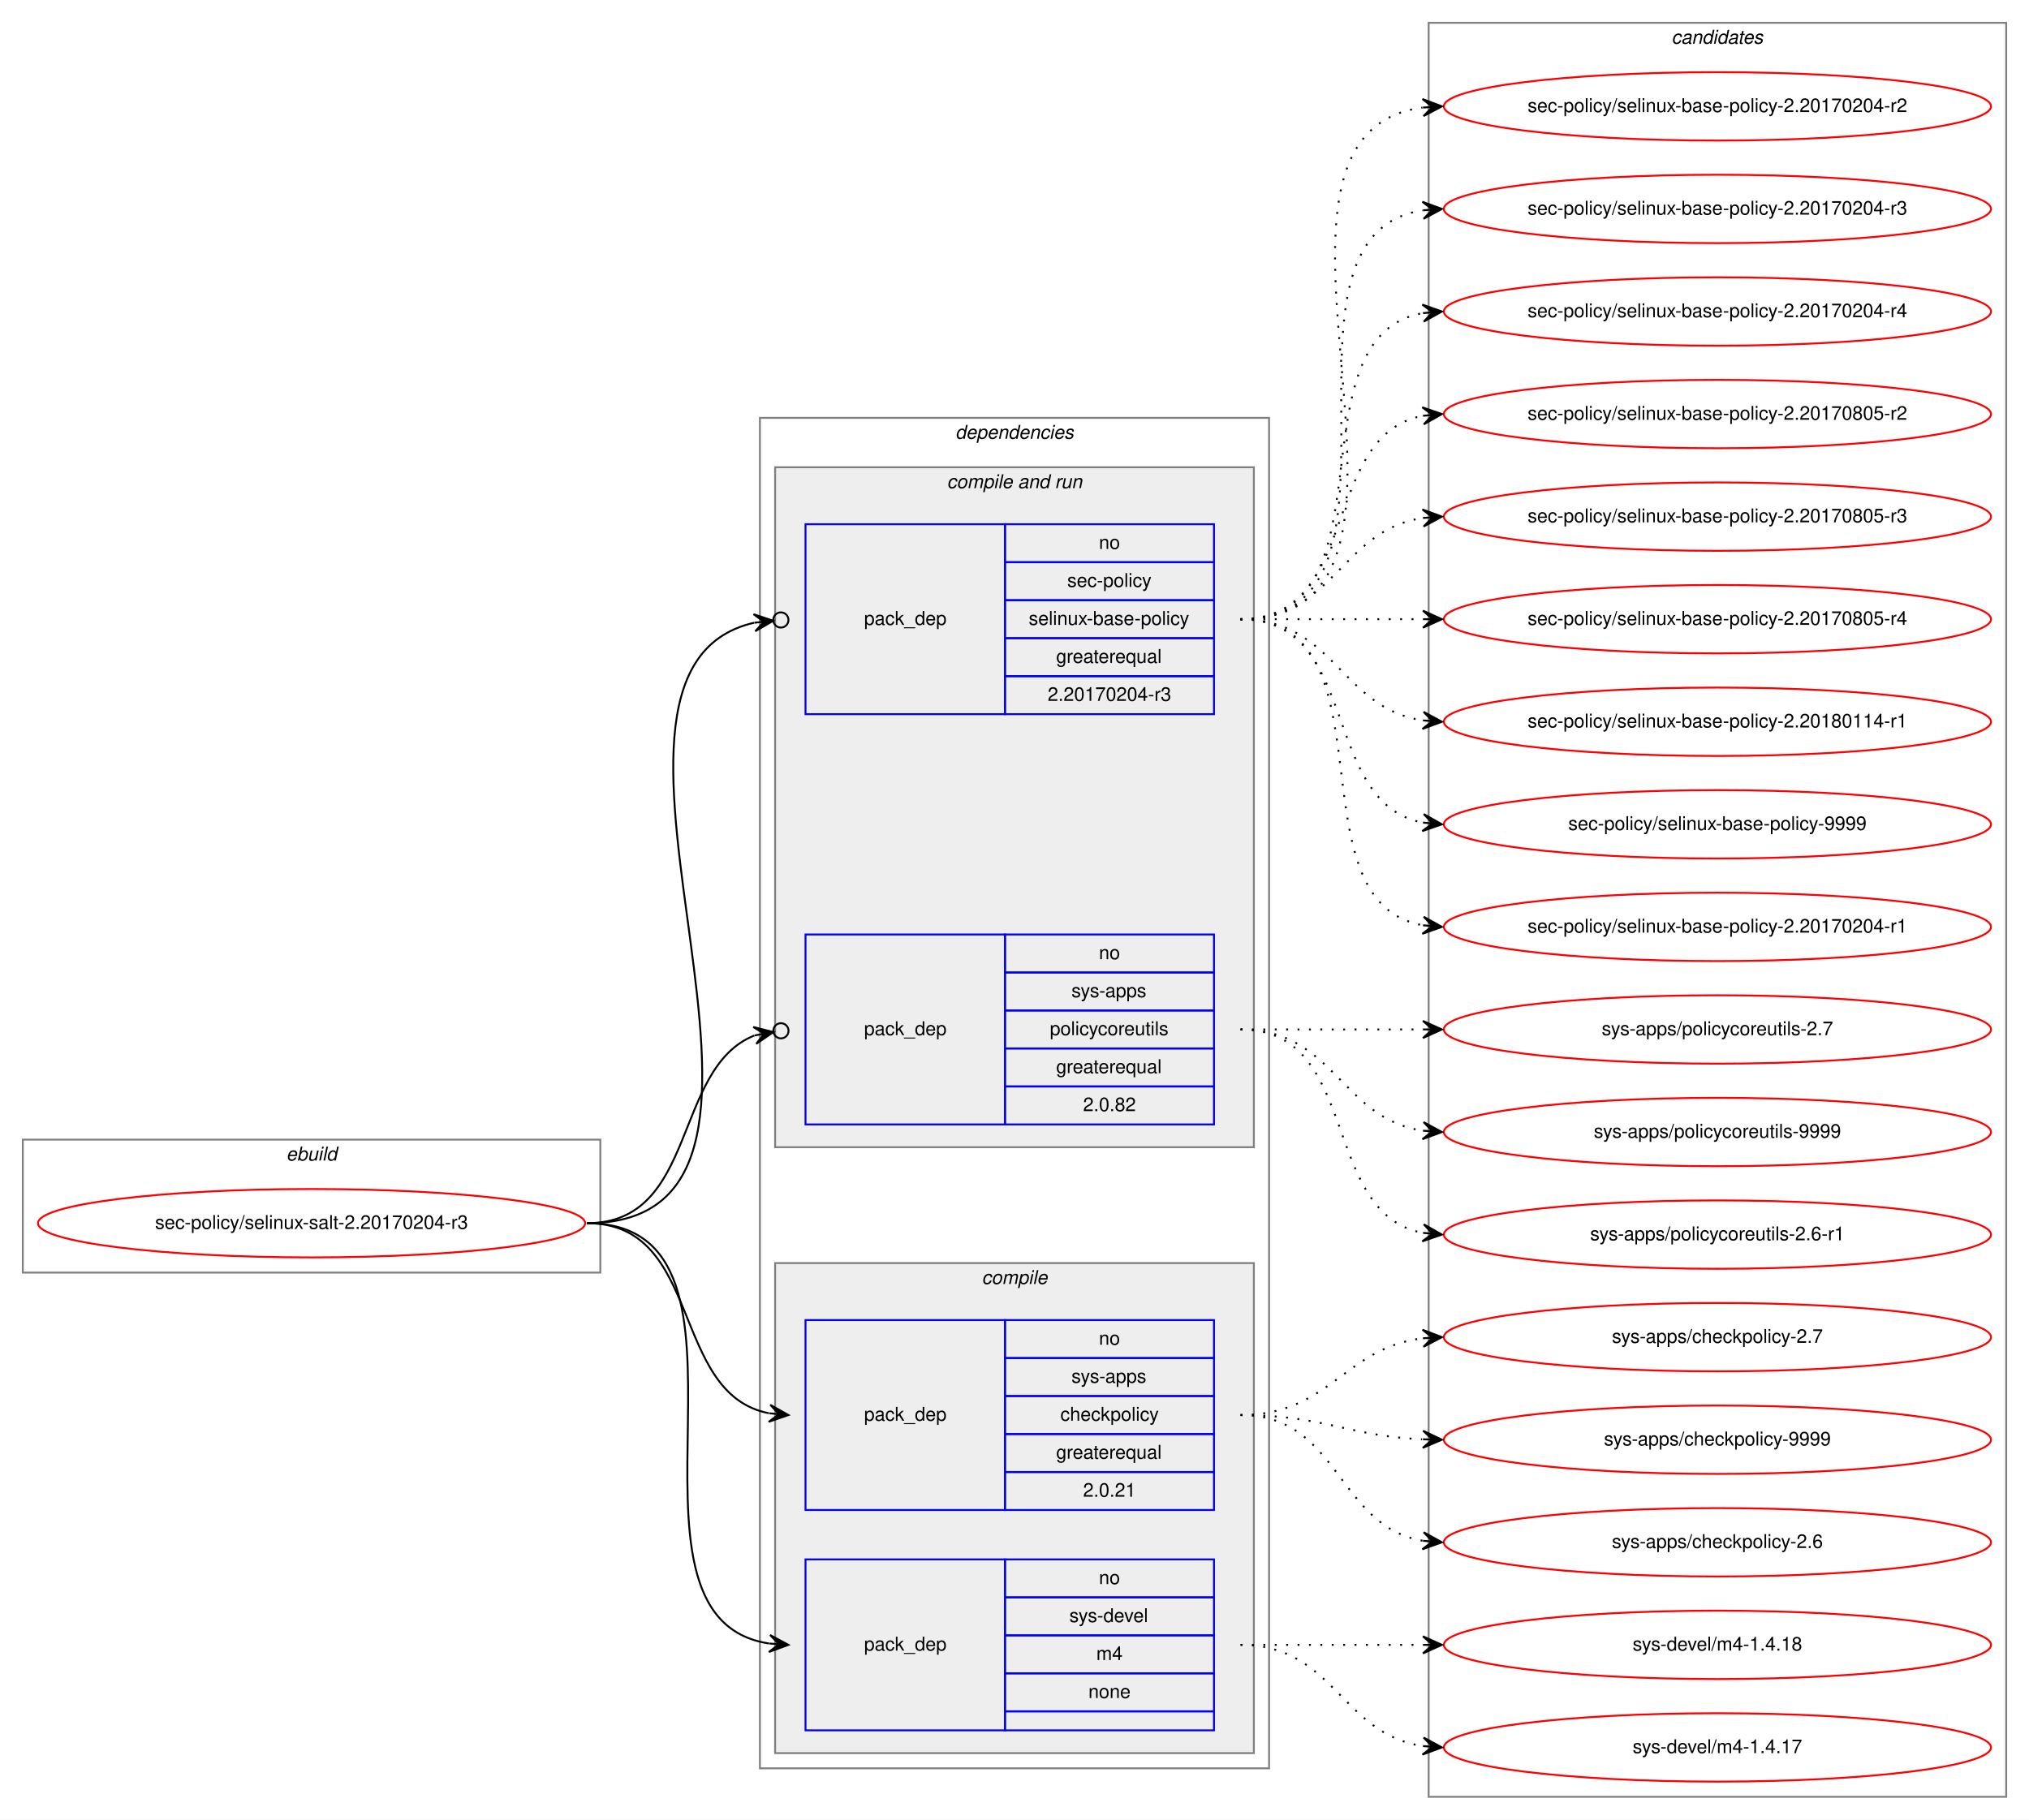
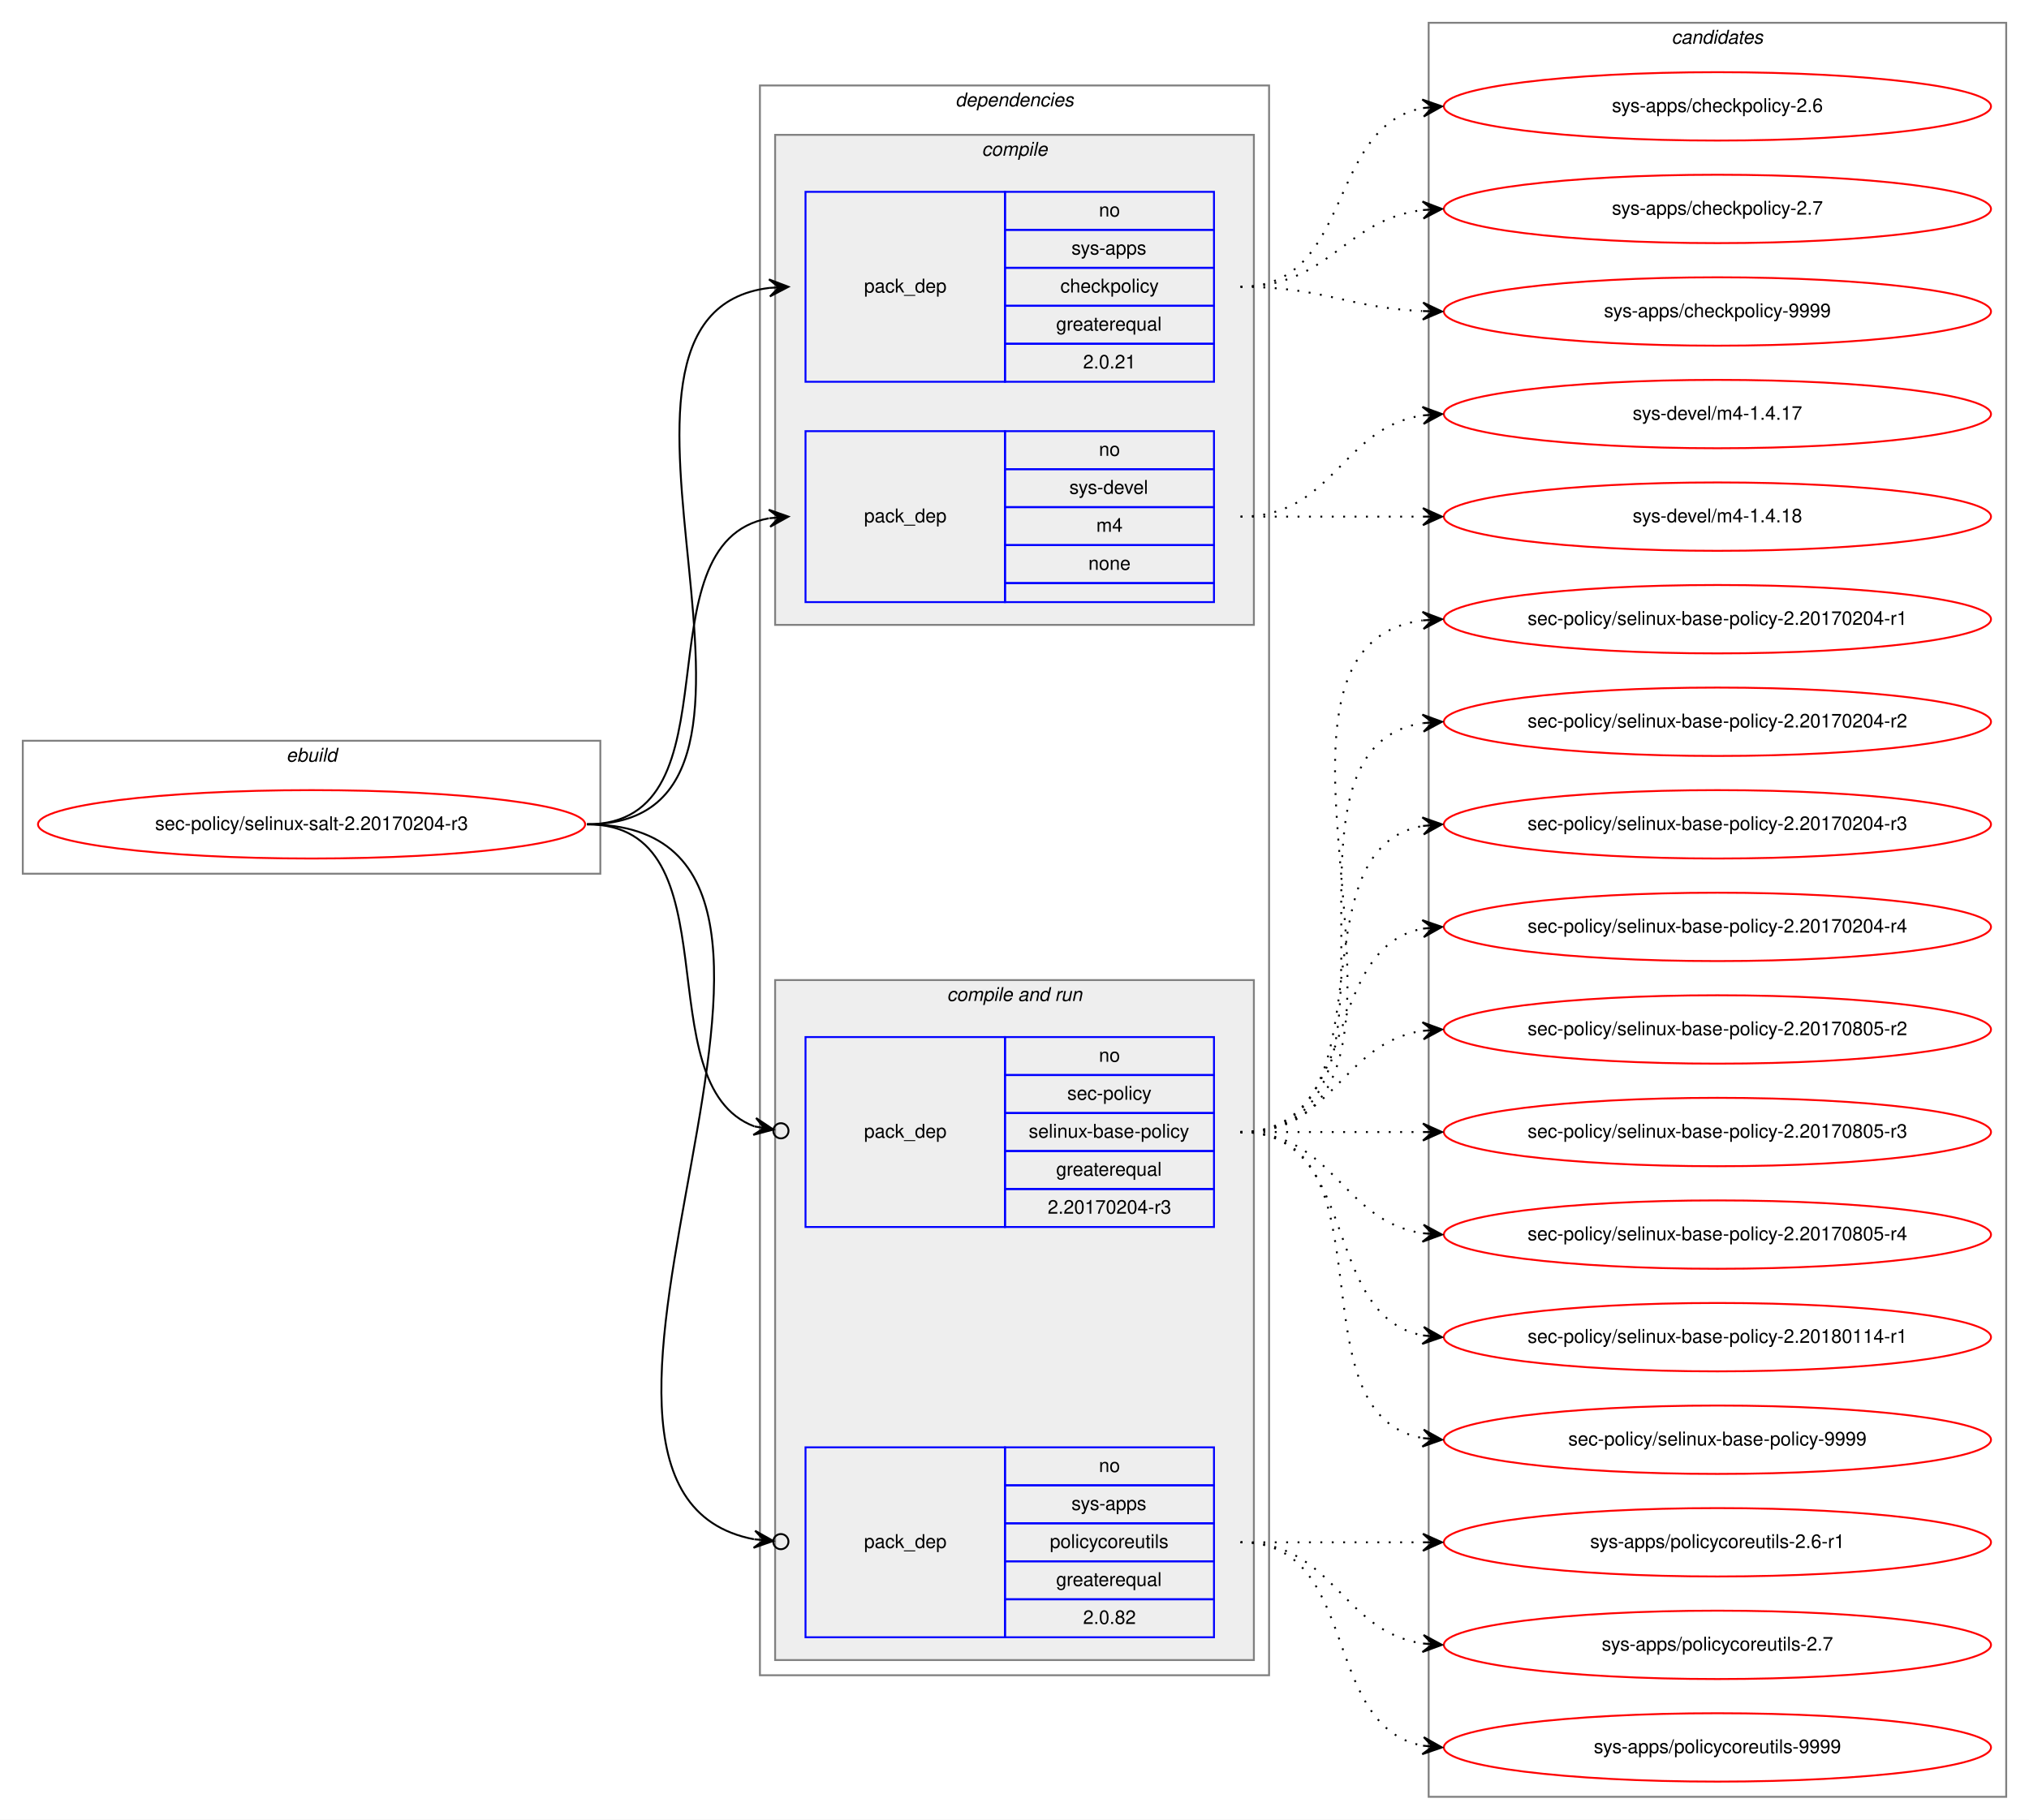
<svg xmlns="http://www.w3.org/2000/svg" xmlns:xlink="http://www.w3.org/1999/xlink" width="1068pt" height="958pt" viewBox="0.00 0.00 1068.00 958.00">
  <g id="graph0" class="graph" transform="scale(1 1) rotate(0) translate(4 954)">
    <polygon fill="white" stroke="transparent" points="-4,4 -4,-954 1064,-954 1064,4 -4,4" />
    <g id="clust1" class="cluster">
-       <polygon fill="none" stroke="gray" points="8,-284 8,-354 312,-354 312,-284 8,-284" />
-       <text text-anchor="start" x="146.66" y="-343" font-family="Helvetica,sans-Serif" font-style="italic" font-size="10.00">ebuild</text>
+       <polygon fill="none" stroke="gray" points="8,-494 8,-564 312,-564 312,-494 8,-494" />
+       <text text-anchor="start" x="146.66" y="-553" font-family="Helvetica,sans-Serif" font-style="italic" font-size="10.00">ebuild</text>
    </g>
    <g id="clust2" class="cluster">
-       <polygon fill="none" stroke="gray" points="396,-23 396,-734 664,-734 664,-23 396,-23" />
-       <text text-anchor="start" x="498.86" y="-723" font-family="Helvetica,sans-Serif" font-style="italic" font-size="10.00">dependencies</text>
+       <polygon fill="none" stroke="gray" points="396,-72 396,-909 664,-909 664,-72 396,-72" />
+       <text text-anchor="start" x="498.86" y="-898" font-family="Helvetica,sans-Serif" font-style="italic" font-size="10.00">dependencies</text>
+     </g>
+     <g id="clust3" class="cluster">
+       <polygon fill="#eeeeee" stroke="gray" points="404,-625 404,-883 656,-883 656,-625 404,-625" />
+       <text text-anchor="start" x="512.77" y="-872" font-family="Helvetica,sans-Serif" font-style="italic" font-size="10.00">compile</text>
    </g>
    <g id="clust6" class="cluster">
-       <polygon fill="#eeeeee" stroke="gray" points="404,-350 404,-708 656,-708 656,-350 404,-350" />
-       <text text-anchor="start" x="494.42" y="-697" font-family="Helvetica,sans-Serif" font-style="italic" font-size="10.00">compile and run</text>
-     </g>
-     <g id="clust3" class="cluster">
-       <polygon fill="#eeeeee" stroke="gray" points="404,-31 404,-289 656,-289 656,-31 404,-31" />
-       <text text-anchor="start" x="512.77" y="-278" font-family="Helvetica,sans-Serif" font-style="italic" font-size="10.00">compile</text>
+       <polygon fill="#eeeeee" stroke="gray" points="404,-80 404,-438 656,-438 656,-80 404,-80" />
+       <text text-anchor="start" x="494.42" y="-427" font-family="Helvetica,sans-Serif" font-style="italic" font-size="10.00">compile and run</text>
    </g>
    <g id="clust10" class="cluster">
      <polygon fill="none" stroke="gray" points="748,-8 748,-942 1052,-942 1052,-8 748,-8" />
      <text text-anchor="start" x="875.82" y="-931" font-family="Helvetica,sans-Serif" font-style="italic" font-size="10.00">candidates</text>
    </g>
    <g id="node1" class="node">
      <g id="a_node1">
        <a xlink:href="../sec-policy/selinux-salt-2.20170204-r3.svg" xlink:title="sec-policy/selinux-salt-2.20170204-r3">
-           <ellipse fill="none" stroke="red" cx="160" cy="-310" rx="144" ry="18" />
-           <text text-anchor="middle" x="160" y="-307" font-family="Helvetica,sans-Serif" font-size="10.00">sec-policy/selinux-salt-2.20170204-r3</text>
+           <ellipse fill="none" stroke="red" cx="160" cy="-520" rx="144" ry="18" />
+           <text text-anchor="middle" x="160" y="-517" font-family="Helvetica,sans-Serif" font-size="10.00">sec-policy/selinux-salt-2.20170204-r3</text>
        </a>
      </g>
    </g>
    <g id="node2" class="node">
-       <polygon fill="none" stroke="blue" points="420,-159 420,-259 525,-259 525,-159 420,-159" />
-       <text text-anchor="start" x="450.82" y="-206" font-family="Helvetica,sans-Serif" font-size="10.00">pack_dep</text>
-       <polygon fill="none" stroke="blue" points="525,-239 525,-259 635,-259 635,-239 525,-239" />
-       <text text-anchor="start" x="574.44" y="-246" font-family="Helvetica,sans-Serif" font-size="10.00">no</text>
-       <polygon fill="none" stroke="blue" points="525,-219 525,-239 635,-239 635,-219 525,-219" />
-       <text text-anchor="start" x="559.99" y="-226" font-family="Helvetica,sans-Serif" font-size="10.00">sys-apps</text>
-       <polygon fill="none" stroke="blue" points="525,-199 525,-219 635,-219 635,-199 525,-199" />
-       <text text-anchor="start" x="554.16" y="-206" font-family="Helvetica,sans-Serif" font-size="10.00">checkpolicy</text>
-       <polygon fill="none" stroke="blue" points="525,-179 525,-199 635,-199 635,-179 525,-179" />
-       <text text-anchor="start" x="551.92" y="-186" font-family="Helvetica,sans-Serif" font-size="10.00">greaterequal</text>
-       <polygon fill="none" stroke="blue" points="525,-159 525,-179 635,-179 635,-159 525,-159" />
-       <text text-anchor="start" x="566.1" y="-166" font-family="Helvetica,sans-Serif" font-size="10.00">2.0.21</text>
+       <polygon fill="none" stroke="blue" points="420,-753 420,-853 525,-853 525,-753 420,-753" />
+       <text text-anchor="start" x="450.82" y="-800" font-family="Helvetica,sans-Serif" font-size="10.00">pack_dep</text>
+       <polygon fill="none" stroke="blue" points="525,-833 525,-853 635,-853 635,-833 525,-833" />
+       <text text-anchor="start" x="574.44" y="-840" font-family="Helvetica,sans-Serif" font-size="10.00">no</text>
+       <polygon fill="none" stroke="blue" points="525,-813 525,-833 635,-833 635,-813 525,-813" />
+       <text text-anchor="start" x="559.99" y="-820" font-family="Helvetica,sans-Serif" font-size="10.00">sys-apps</text>
+       <polygon fill="none" stroke="blue" points="525,-793 525,-813 635,-813 635,-793 525,-793" />
+       <text text-anchor="start" x="554.16" y="-800" font-family="Helvetica,sans-Serif" font-size="10.00">checkpolicy</text>
+       <polygon fill="none" stroke="blue" points="525,-773 525,-793 635,-793 635,-773 525,-773" />
+       <text text-anchor="start" x="551.92" y="-780" font-family="Helvetica,sans-Serif" font-size="10.00">greaterequal</text>
+       <polygon fill="none" stroke="blue" points="525,-753 525,-773 635,-773 635,-753 525,-753" />
+       <text text-anchor="start" x="566.1" y="-760" font-family="Helvetica,sans-Serif" font-size="10.00">2.0.21</text>
    </g>
    <g id="edge1" class="edge">
-       <path fill="none" stroke="black" d="M305,-310C366.39,-310 348.38,-220.12 400.77,-209.94" />
-       <polygon fill="black" stroke="black" points="411,-209 401.45,-214.39 406.02,-209.46 401.04,-209.91 401.04,-209.91 401.04,-209.91 406.02,-209.46 400.63,-205.43 411,-209 411,-209" />
+       <path fill="none" stroke="black" d="M305,-520C435.77,-520 285.06,-788.27 400.98,-802.42" />
+       <polygon fill="black" stroke="black" points="411,-803 400.76,-806.91 406.01,-802.71 401.02,-802.42 401.02,-802.42 401.02,-802.42 406.01,-802.71 401.28,-797.93 411,-803 411,-803" />
    </g>
    <g id="node3" class="node">
-       <polygon fill="none" stroke="blue" points="420,-43 420,-133 525,-133 525,-43 420,-43" />
-       <text text-anchor="start" x="450.82" y="-85" font-family="Helvetica,sans-Serif" font-size="10.00">pack_dep</text>
-       <polygon fill="none" stroke="blue" points="525,-113 525,-133 635,-133 635,-113 525,-113" />
-       <text text-anchor="start" x="574.44" y="-120" font-family="Helvetica,sans-Serif" font-size="10.00">no</text>
-       <polygon fill="none" stroke="blue" points="525,-93 525,-113 635,-113 635,-93 525,-93" />
-       <text text-anchor="start" x="558.88" y="-100" font-family="Helvetica,sans-Serif" font-size="10.00">sys-devel</text>
-       <polygon fill="none" stroke="blue" points="525,-73 525,-93 635,-93 635,-73 525,-73" />
-       <text text-anchor="start" x="573.05" y="-80" font-family="Helvetica,sans-Serif" font-size="10.00">m4</text>
-       <polygon fill="none" stroke="blue" points="525,-53 525,-73 635,-73 635,-53 525,-53" />
-       <text text-anchor="start" x="568.88" y="-60" font-family="Helvetica,sans-Serif" font-size="10.00">none</text>
-       <polygon fill="none" stroke="blue" points="525,-43 525,-53 635,-53 635,-43 525,-43" />
+       <polygon fill="none" stroke="blue" points="420,-637 420,-727 525,-727 525,-637 420,-637" />
+       <text text-anchor="start" x="450.82" y="-679" font-family="Helvetica,sans-Serif" font-size="10.00">pack_dep</text>
+       <polygon fill="none" stroke="blue" points="525,-707 525,-727 635,-727 635,-707 525,-707" />
+       <text text-anchor="start" x="574.44" y="-714" font-family="Helvetica,sans-Serif" font-size="10.00">no</text>
+       <polygon fill="none" stroke="blue" points="525,-687 525,-707 635,-707 635,-687 525,-687" />
+       <text text-anchor="start" x="558.88" y="-694" font-family="Helvetica,sans-Serif" font-size="10.00">sys-devel</text>
+       <polygon fill="none" stroke="blue" points="525,-667 525,-687 635,-687 635,-667 525,-667" />
+       <text text-anchor="start" x="573.05" y="-674" font-family="Helvetica,sans-Serif" font-size="10.00">m4</text>
+       <polygon fill="none" stroke="blue" points="525,-647 525,-667 635,-667 635,-647 525,-647" />
+       <text text-anchor="start" x="568.88" y="-654" font-family="Helvetica,sans-Serif" font-size="10.00">none</text>
+       <polygon fill="none" stroke="blue" points="525,-637 525,-647 635,-647 635,-637 525,-637" />
    </g>
    <g id="edge2" class="edge">
-       <path fill="none" stroke="black" d="M305,-310C410.71,-310 308.9,-102.5 400.83,-88.72" />
-       <polygon fill="black" stroke="black" points="411,-88 401.34,-93.19 406.01,-88.35 401.02,-88.7 401.02,-88.7 401.02,-88.7 406.01,-88.35 400.71,-84.22 411,-88 411,-88" />
+       <path fill="none" stroke="black" d="M305,-520C387.35,-520 330.36,-668.38 400.73,-681.13" />
+       <polygon fill="black" stroke="black" points="411,-682 400.66,-685.64 406.02,-681.58 401.04,-681.15 401.04,-681.15 401.04,-681.15 406.02,-681.58 401.42,-676.67 411,-682 411,-682" />
    </g>
    <g id="node4" class="node">
-       <polygon fill="none" stroke="blue" points="420,-578 420,-678 525,-678 525,-578 420,-578" />
-       <text text-anchor="start" x="450.82" y="-625" font-family="Helvetica,sans-Serif" font-size="10.00">pack_dep</text>
-       <polygon fill="none" stroke="blue" points="525,-658 525,-678 635,-678 635,-658 525,-658" />
-       <text text-anchor="start" x="574.44" y="-665" font-family="Helvetica,sans-Serif" font-size="10.00">no</text>
-       <polygon fill="none" stroke="blue" points="525,-638 525,-658 635,-658 635,-638 525,-638" />
-       <text text-anchor="start" x="557.77" y="-645" font-family="Helvetica,sans-Serif" font-size="10.00">sec-policy</text>
-       <polygon fill="none" stroke="blue" points="525,-618 525,-638 635,-638 635,-618 525,-618" />
-       <text text-anchor="start" x="537.48" y="-625" font-family="Helvetica,sans-Serif" font-size="10.00">selinux-base-policy</text>
-       <polygon fill="none" stroke="blue" points="525,-598 525,-618 635,-618 635,-598 525,-598" />
-       <text text-anchor="start" x="551.92" y="-605" font-family="Helvetica,sans-Serif" font-size="10.00">greaterequal</text>
-       <polygon fill="none" stroke="blue" points="525,-578 525,-598 635,-598 635,-578 525,-578" />
-       <text text-anchor="start" x="547.47" y="-585" font-family="Helvetica,sans-Serif" font-size="10.00">2.20170204-r3</text>
+       <polygon fill="none" stroke="blue" points="420,-308 420,-408 525,-408 525,-308 420,-308" />
+       <text text-anchor="start" x="450.82" y="-355" font-family="Helvetica,sans-Serif" font-size="10.00">pack_dep</text>
+       <polygon fill="none" stroke="blue" points="525,-388 525,-408 635,-408 635,-388 525,-388" />
+       <text text-anchor="start" x="574.44" y="-395" font-family="Helvetica,sans-Serif" font-size="10.00">no</text>
+       <polygon fill="none" stroke="blue" points="525,-368 525,-388 635,-388 635,-368 525,-368" />
+       <text text-anchor="start" x="557.77" y="-375" font-family="Helvetica,sans-Serif" font-size="10.00">sec-policy</text>
+       <polygon fill="none" stroke="blue" points="525,-348 525,-368 635,-368 635,-348 525,-348" />
+       <text text-anchor="start" x="537.48" y="-355" font-family="Helvetica,sans-Serif" font-size="10.00">selinux-base-policy</text>
+       <polygon fill="none" stroke="blue" points="525,-328 525,-348 635,-348 635,-328 525,-328" />
+       <text text-anchor="start" x="551.92" y="-335" font-family="Helvetica,sans-Serif" font-size="10.00">greaterequal</text>
+       <polygon fill="none" stroke="blue" points="525,-308 525,-328 635,-328 635,-308 525,-308" />
+       <text text-anchor="start" x="547.47" y="-315" font-family="Helvetica,sans-Serif" font-size="10.00">2.20170204-r3</text>
    </g>
    <g id="edge3" class="edge">
-       <path fill="none" stroke="black" d="M305,-310C447.29,-310 278.58,-600.07 392.93,-626.13" />
-       <ellipse fill="none" stroke="black" cx="407.02" cy="-627.59" rx="4" ry="4" />
-       <polygon fill="black" stroke="black" points="403.04,-627.18 392.63,-630.63 398.07,-626.66 393.1,-626.15 393.1,-626.15 393.1,-626.15 398.07,-626.66 393.56,-621.67 403.04,-627.18 403.04,-627.18" />
+       <path fill="none" stroke="black" d="M305,-520C384.15,-520 334.57,-382.91 393.1,-360.95" />
+       <ellipse fill="none" stroke="black" cx="407.05" cy="-358.65" rx="4" ry="4" />
+       <polygon fill="black" stroke="black" points="403.11,-359.3 393.97,-365.37 398.17,-360.11 393.24,-360.93 393.24,-360.93 393.24,-360.93 398.17,-360.11 392.51,-356.49 403.11,-359.3 403.11,-359.3" />
    </g>
    <g id="node5" class="node">
-       <polygon fill="none" stroke="blue" points="420,-362 420,-462 525,-462 525,-362 420,-362" />
-       <text text-anchor="start" x="450.82" y="-409" font-family="Helvetica,sans-Serif" font-size="10.00">pack_dep</text>
-       <polygon fill="none" stroke="blue" points="525,-442 525,-462 635,-462 635,-442 525,-442" />
-       <text text-anchor="start" x="574.44" y="-449" font-family="Helvetica,sans-Serif" font-size="10.00">no</text>
-       <polygon fill="none" stroke="blue" points="525,-422 525,-442 635,-442 635,-422 525,-422" />
-       <text text-anchor="start" x="559.99" y="-429" font-family="Helvetica,sans-Serif" font-size="10.00">sys-apps</text>
-       <polygon fill="none" stroke="blue" points="525,-402 525,-422 635,-422 635,-402 525,-402" />
-       <text text-anchor="start" x="548.6" y="-409" font-family="Helvetica,sans-Serif" font-size="10.00">policycoreutils</text>
-       <polygon fill="none" stroke="blue" points="525,-382 525,-402 635,-402 635,-382 525,-382" />
-       <text text-anchor="start" x="551.92" y="-389" font-family="Helvetica,sans-Serif" font-size="10.00">greaterequal</text>
-       <polygon fill="none" stroke="blue" points="525,-362 525,-382 635,-382 635,-362 525,-362" />
-       <text text-anchor="start" x="566.1" y="-369" font-family="Helvetica,sans-Serif" font-size="10.00">2.0.82</text>
+       <polygon fill="none" stroke="blue" points="420,-92 420,-192 525,-192 525,-92 420,-92" />
+       <text text-anchor="start" x="450.82" y="-139" font-family="Helvetica,sans-Serif" font-size="10.00">pack_dep</text>
+       <polygon fill="none" stroke="blue" points="525,-172 525,-192 635,-192 635,-172 525,-172" />
+       <text text-anchor="start" x="574.44" y="-179" font-family="Helvetica,sans-Serif" font-size="10.00">no</text>
+       <polygon fill="none" stroke="blue" points="525,-152 525,-172 635,-172 635,-152 525,-152" />
+       <text text-anchor="start" x="559.99" y="-159" font-family="Helvetica,sans-Serif" font-size="10.00">sys-apps</text>
+       <polygon fill="none" stroke="blue" points="525,-132 525,-152 635,-152 635,-132 525,-132" />
+       <text text-anchor="start" x="548.6" y="-139" font-family="Helvetica,sans-Serif" font-size="10.00">policycoreutils</text>
+       <polygon fill="none" stroke="blue" points="525,-112 525,-132 635,-132 635,-112 525,-112" />
+       <text text-anchor="start" x="551.92" y="-119" font-family="Helvetica,sans-Serif" font-size="10.00">greaterequal</text>
+       <polygon fill="none" stroke="blue" points="525,-92 525,-112 635,-112 635,-92 525,-92" />
+       <text text-anchor="start" x="566.1" y="-99" font-family="Helvetica,sans-Serif" font-size="10.00">2.0.82</text>
    </g>
    <g id="edge4" class="edge">
-       <path fill="none" stroke="black" d="M305,-310C363.48,-310 349.84,-391.62 393.11,-408.84" />
-       <ellipse fill="none" stroke="black" cx="407.06" cy="-411.3" rx="4" ry="4" />
-       <polygon fill="black" stroke="black" points="403.12,-410.61 392.49,-413.3 398.2,-409.74 393.28,-408.86 393.28,-408.86 393.28,-408.86 398.2,-409.74 394.06,-404.43 403.12,-410.61 403.12,-410.61" />
+       <path fill="none" stroke="black" d="M305,-520C472.84,-520 254.42,-170.24 392.83,-143.6" />
+       <ellipse fill="none" stroke="black" cx="407.02" cy="-142.35" rx="4" ry="4" />
+       <polygon fill="black" stroke="black" points="403.03,-142.7 393.47,-148.07 398.05,-143.14 393.07,-143.58 393.07,-143.58 393.07,-143.58 398.05,-143.14 392.67,-139.1 403.03,-142.7 403.03,-142.7" />
    </g>
    <g id="node6" class="node">
      <g id="a_node6">
        <a xlink:href="../sys-apps/checkpolicy-2.6.svg" xlink:title="sys-apps/checkpolicy-2.6">
-           <ellipse fill="none" stroke="red" cx="900" cy="-142" rx="144" ry="18" />
-           <text text-anchor="middle" x="900" y="-139" font-family="Helvetica,sans-Serif" font-size="10.00">sys-apps/checkpolicy-2.6</text>
+           <ellipse fill="none" stroke="red" cx="900" cy="-898" rx="144" ry="18" />
+           <text text-anchor="middle" x="900" y="-895" font-family="Helvetica,sans-Serif" font-size="10.00">sys-apps/checkpolicy-2.6</text>
        </a>
      </g>
    </g>
    <g id="edge5" class="edge">
-       <path fill="none" stroke="black" stroke-dasharray="1,5" d="M649,-209C701.14,-209 699.72,-150.36 744.95,-142.8" />
-       <polygon fill="black" stroke="black" points="755,-142 745.39,-147.28 750.02,-142.4 745.03,-142.79 745.03,-142.79 745.03,-142.79 750.02,-142.4 744.67,-138.31 755,-142 755,-142" />
+       <path fill="none" stroke="black" stroke-dasharray="1,5" d="M649,-803C708.68,-803 693.79,-887.54 745.03,-897.12" />
+       <polygon fill="black" stroke="black" points="755,-898 744.64,-901.6 750.02,-897.56 745.04,-897.12 745.04,-897.12 745.04,-897.12 750.02,-897.56 745.43,-892.64 755,-898 755,-898" />
    </g>
    <g id="node7" class="node">
      <g id="a_node7">
        <a xlink:href="../sys-apps/checkpolicy-2.7.svg" xlink:title="sys-apps/checkpolicy-2.7">
-           <ellipse fill="none" stroke="red" cx="900" cy="-250" rx="144" ry="18" />
-           <text text-anchor="middle" x="900" y="-247" font-family="Helvetica,sans-Serif" font-size="10.00">sys-apps/checkpolicy-2.7</text>
+           <ellipse fill="none" stroke="red" cx="900" cy="-844" rx="144" ry="18" />
+           <text text-anchor="middle" x="900" y="-841" font-family="Helvetica,sans-Serif" font-size="10.00">sys-apps/checkpolicy-2.7</text>
        </a>
      </g>
    </g>
    <g id="edge6" class="edge">
-       <path fill="none" stroke="black" stroke-dasharray="1,5" d="M649,-209C695.96,-209 703.56,-244.44 744.99,-249.42" />
-       <polygon fill="black" stroke="black" points="755,-250 744.76,-253.91 750.01,-249.71 745.02,-249.42 745.02,-249.42 745.02,-249.42 750.01,-249.71 745.28,-244.93 755,-250 755,-250" />
+       <path fill="none" stroke="black" stroke-dasharray="1,5" d="M649,-803C695.96,-803 703.56,-838.44 744.99,-843.42" />
+       <polygon fill="black" stroke="black" points="755,-844 744.76,-847.91 750.01,-843.71 745.02,-843.42 745.02,-843.42 745.02,-843.42 750.01,-843.71 745.28,-838.93 755,-844 755,-844" />
    </g>
    <g id="node8" class="node">
      <g id="a_node8">
        <a xlink:href="../sys-apps/checkpolicy-9999.svg" xlink:title="sys-apps/checkpolicy-9999">
-           <ellipse fill="none" stroke="red" cx="900" cy="-196" rx="144" ry="18" />
-           <text text-anchor="middle" x="900" y="-193" font-family="Helvetica,sans-Serif" font-size="10.00">sys-apps/checkpolicy-9999</text>
+           <ellipse fill="none" stroke="red" cx="900" cy="-790" rx="144" ry="18" />
+           <text text-anchor="middle" x="900" y="-787" font-family="Helvetica,sans-Serif" font-size="10.00">sys-apps/checkpolicy-9999</text>
        </a>
      </g>
    </g>
    <g id="edge7" class="edge">
-       <path fill="none" stroke="black" stroke-dasharray="1,5" d="M649,-209C692.76,-209 705.58,-197.95 744.51,-196.23" />
-       <polygon fill="black" stroke="black" points="755,-196 745.1,-200.71 750,-196.11 745,-196.22 745,-196.22 745,-196.22 750,-196.11 744.91,-191.72 755,-196 755,-196" />
+       <path fill="none" stroke="black" stroke-dasharray="1,5" d="M649,-803C692.76,-803 705.58,-791.95 744.51,-790.23" />
+       <polygon fill="black" stroke="black" points="755,-790 745.1,-794.71 750,-790.11 745,-790.22 745,-790.22 745,-790.22 750,-790.11 744.91,-785.72 755,-790 755,-790" />
    </g>
    <g id="node9" class="node">
      <g id="a_node9">
        <a xlink:href="../sys-devel/m4-1.4.17.svg" xlink:title="sys-devel/m4-1.4.17">
-           <ellipse fill="none" stroke="red" cx="900" cy="-34" rx="144" ry="18" />
-           <text text-anchor="middle" x="900" y="-31" font-family="Helvetica,sans-Serif" font-size="10.00">sys-devel/m4-1.4.17</text>
+           <ellipse fill="none" stroke="red" cx="900" cy="-736" rx="144" ry="18" />
+           <text text-anchor="middle" x="900" y="-733" font-family="Helvetica,sans-Serif" font-size="10.00">sys-devel/m4-1.4.17</text>
        </a>
      </g>
    </g>
    <g id="edge8" class="edge">
-       <path fill="none" stroke="black" stroke-dasharray="1,5" d="M649,-88C698.26,-88 701.85,-41.13 744.86,-34.72" />
-       <polygon fill="black" stroke="black" points="755,-34 745.35,-39.2 750.01,-34.36 745.03,-34.71 745.03,-34.71 745.03,-34.71 750.01,-34.36 744.71,-30.22 755,-34 755,-34" />
+       <path fill="none" stroke="black" stroke-dasharray="1,5" d="M649,-682C698.26,-682 701.85,-728.87 744.86,-735.28" />
+       <polygon fill="black" stroke="black" points="755,-736 744.71,-739.78 750.01,-735.64 745.03,-735.29 745.03,-735.29 745.03,-735.29 750.01,-735.64 745.35,-730.8 755,-736 755,-736" />
    </g>
    <g id="node10" class="node">
      <g id="a_node10">
        <a xlink:href="../sys-devel/m4-1.4.18.svg" xlink:title="sys-devel/m4-1.4.18">
-           <ellipse fill="none" stroke="red" cx="900" cy="-88" rx="144" ry="18" />
-           <text text-anchor="middle" x="900" y="-85" font-family="Helvetica,sans-Serif" font-size="10.00">sys-devel/m4-1.4.18</text>
+           <ellipse fill="none" stroke="red" cx="900" cy="-682" rx="144" ry="18" />
+           <text text-anchor="middle" x="900" y="-679" font-family="Helvetica,sans-Serif" font-size="10.00">sys-devel/m4-1.4.18</text>
        </a>
      </g>
    </g>
    <g id="edge9" class="edge">
-       <path fill="none" stroke="black" stroke-dasharray="1,5" d="M649,-88C692.43,-88 705.83,-88 744.57,-88" />
-       <polygon fill="black" stroke="black" points="755,-88 745,-92.5 750,-88 745,-88 745,-88 745,-88 750,-88 745,-83.5 755,-88 755,-88" />
+       <path fill="none" stroke="black" stroke-dasharray="1,5" d="M649,-682C692.43,-682 705.83,-682 744.57,-682" />
+       <polygon fill="black" stroke="black" points="755,-682 745,-686.5 750,-682 745,-682 745,-682 745,-682 750,-682 745,-677.5 755,-682 755,-682" />
    </g>
    <g id="node11" class="node">
      <g id="a_node11">
        <a xlink:href="../sec-policy/selinux-base-policy-2.20170204-r1.svg" xlink:title="sec-policy/selinux-base-policy-2.20170204-r1">
-           <ellipse fill="none" stroke="red" cx="900" cy="-466" rx="144" ry="18" />
-           <text text-anchor="middle" x="900" y="-463" font-family="Helvetica,sans-Serif" font-size="10.00">sec-policy/selinux-base-policy-2.20170204-r1</text>
+           <ellipse fill="none" stroke="red" cx="900" cy="-628" rx="144" ry="18" />
+           <text text-anchor="middle" x="900" y="-625" font-family="Helvetica,sans-Serif" font-size="10.00">sec-policy/selinux-base-policy-2.20170204-r1</text>
        </a>
      </g>
    </g>
    <g id="edge10" class="edge">
-       <path fill="none" stroke="black" stroke-dasharray="1,5" d="M649,-628C731.35,-628 674.36,-479.62 744.73,-466.87" />
-       <polygon fill="black" stroke="black" points="755,-466 745.42,-471.33 750.02,-466.42 745.04,-466.85 745.04,-466.85 745.04,-466.85 750.02,-466.42 744.66,-462.36 755,-466 755,-466" />
+       <path fill="none" stroke="black" stroke-dasharray="1,5" d="M649,-358C774.27,-358 634.46,-612.92 744.71,-627.36" />
+       <polygon fill="black" stroke="black" points="755,-628 744.74,-631.87 750.01,-627.69 745.02,-627.38 745.02,-627.38 745.02,-627.38 750.01,-627.69 745.3,-622.89 755,-628 755,-628" />
    </g>
    <g id="node12" class="node">
      <g id="a_node12">
        <a xlink:href="../sec-policy/selinux-base-policy-2.20170204-r2.svg" xlink:title="sec-policy/selinux-base-policy-2.20170204-r2">
-           <ellipse fill="none" stroke="red" cx="900" cy="-898" rx="144" ry="18" />
-           <text text-anchor="middle" x="900" y="-895" font-family="Helvetica,sans-Serif" font-size="10.00">sec-policy/selinux-base-policy-2.20170204-r2</text>
+           <ellipse fill="none" stroke="red" cx="900" cy="-574" rx="144" ry="18" />
+           <text text-anchor="middle" x="900" y="-571" font-family="Helvetica,sans-Serif" font-size="10.00">sec-policy/selinux-base-policy-2.20170204-r2</text>
        </a>
      </g>
    </g>
    <g id="edge11" class="edge">
-       <path fill="none" stroke="black" stroke-dasharray="1,5" d="M649,-628C774.27,-628 634.46,-882.92 744.71,-897.36" />
-       <polygon fill="black" stroke="black" points="755,-898 744.74,-901.87 750.01,-897.69 745.02,-897.38 745.02,-897.38 745.02,-897.38 750.01,-897.69 745.3,-892.89 755,-898 755,-898" />
+       <path fill="none" stroke="black" stroke-dasharray="1,5" d="M649,-358C752.28,-358 655.19,-559.49 744.77,-573.26" />
+       <polygon fill="black" stroke="black" points="755,-574 744.7,-577.77 750.01,-573.64 745.03,-573.28 745.03,-573.28 745.03,-573.28 750.01,-573.64 745.35,-568.79 755,-574 755,-574" />
    </g>
    <g id="node13" class="node">
      <g id="a_node13">
        <a xlink:href="../sec-policy/selinux-base-policy-2.20170204-r3.svg" xlink:title="sec-policy/selinux-base-policy-2.20170204-r3">
-           <ellipse fill="none" stroke="red" cx="900" cy="-844" rx="144" ry="18" />
-           <text text-anchor="middle" x="900" y="-841" font-family="Helvetica,sans-Serif" font-size="10.00">sec-policy/selinux-base-policy-2.20170204-r3</text>
+           <ellipse fill="none" stroke="red" cx="900" cy="-520" rx="144" ry="18" />
+           <text text-anchor="middle" x="900" y="-517" font-family="Helvetica,sans-Serif" font-size="10.00">sec-policy/selinux-base-policy-2.20170204-r3</text>
        </a>
      </g>
    </g>
    <g id="edge12" class="edge">
-       <path fill="none" stroke="black" stroke-dasharray="1,5" d="M649,-628C752.28,-628 655.19,-829.49 744.77,-843.26" />
-       <polygon fill="black" stroke="black" points="755,-844 744.7,-847.77 750.01,-843.64 745.03,-843.28 745.03,-843.28 745.03,-843.28 750.01,-843.64 745.35,-838.79 755,-844 755,-844" />
+       <path fill="none" stroke="black" stroke-dasharray="1,5" d="M649,-358C731.35,-358 674.36,-506.38 744.73,-519.13" />
+       <polygon fill="black" stroke="black" points="755,-520 744.66,-523.64 750.02,-519.58 745.04,-519.15 745.04,-519.15 745.04,-519.15 750.02,-519.58 745.42,-514.67 755,-520 755,-520" />
    </g>
    <g id="node14" class="node">
      <g id="a_node14">
        <a xlink:href="../sec-policy/selinux-base-policy-2.20170204-r4.svg" xlink:title="sec-policy/selinux-base-policy-2.20170204-r4">
-           <ellipse fill="none" stroke="red" cx="900" cy="-790" rx="144" ry="18" />
-           <text text-anchor="middle" x="900" y="-787" font-family="Helvetica,sans-Serif" font-size="10.00">sec-policy/selinux-base-policy-2.20170204-r4</text>
+           <ellipse fill="none" stroke="red" cx="900" cy="-466" rx="144" ry="18" />
+           <text text-anchor="middle" x="900" y="-463" font-family="Helvetica,sans-Serif" font-size="10.00">sec-policy/selinux-base-policy-2.20170204-r4</text>
        </a>
      </g>
    </g>
    <g id="edge13" class="edge">
-       <path fill="none" stroke="black" stroke-dasharray="1,5" d="M649,-628C731.35,-628 674.36,-776.38 744.73,-789.13" />
-       <polygon fill="black" stroke="black" points="755,-790 744.66,-793.64 750.02,-789.58 745.04,-789.15 745.04,-789.15 745.04,-789.15 750.02,-789.58 745.42,-784.67 755,-790 755,-790" />
+       <path fill="none" stroke="black" stroke-dasharray="1,5" d="M649,-358C712.58,-358 690.58,-454.51 744.79,-465.07" />
+       <polygon fill="black" stroke="black" points="755,-466 744.63,-469.57 750.02,-465.54 745.04,-465.09 745.04,-465.09 745.04,-465.09 750.02,-465.54 745.45,-460.61 755,-466 755,-466" />
    </g>
    <g id="node15" class="node">
      <g id="a_node15">
        <a xlink:href="../sec-policy/selinux-base-policy-2.20170805-r2.svg" xlink:title="sec-policy/selinux-base-policy-2.20170805-r2">
-           <ellipse fill="none" stroke="red" cx="900" cy="-736" rx="144" ry="18" />
-           <text text-anchor="middle" x="900" y="-733" font-family="Helvetica,sans-Serif" font-size="10.00">sec-policy/selinux-base-policy-2.20170805-r2</text>
+           <ellipse fill="none" stroke="red" cx="900" cy="-412" rx="144" ry="18" />
+           <text text-anchor="middle" x="900" y="-409" font-family="Helvetica,sans-Serif" font-size="10.00">sec-policy/selinux-base-policy-2.20170805-r2</text>
        </a>
      </g>
    </g>
    <g id="edge14" class="edge">
-       <path fill="none" stroke="black" stroke-dasharray="1,5" d="M649,-628C712.58,-628 690.58,-724.51 744.79,-735.07" />
-       <polygon fill="black" stroke="black" points="755,-736 744.63,-739.57 750.02,-735.54 745.04,-735.09 745.04,-735.09 745.04,-735.09 750.02,-735.54 745.45,-730.61 755,-736 755,-736" />
+       <path fill="none" stroke="black" stroke-dasharray="1,5" d="M649,-358C698.26,-358 701.85,-404.87 744.86,-411.28" />
+       <polygon fill="black" stroke="black" points="755,-412 744.71,-415.78 750.01,-411.64 745.03,-411.29 745.03,-411.29 745.03,-411.29 750.01,-411.64 745.35,-406.8 755,-412 755,-412" />
    </g>
    <g id="node16" class="node">
      <g id="a_node16">
        <a xlink:href="../sec-policy/selinux-base-policy-2.20170805-r3.svg" xlink:title="sec-policy/selinux-base-policy-2.20170805-r3">
-           <ellipse fill="none" stroke="red" cx="900" cy="-682" rx="144" ry="18" />
-           <text text-anchor="middle" x="900" y="-679" font-family="Helvetica,sans-Serif" font-size="10.00">sec-policy/selinux-base-policy-2.20170805-r3</text>
+           <ellipse fill="none" stroke="red" cx="900" cy="-358" rx="144" ry="18" />
+           <text text-anchor="middle" x="900" y="-355" font-family="Helvetica,sans-Serif" font-size="10.00">sec-policy/selinux-base-policy-2.20170805-r3</text>
        </a>
      </g>
    </g>
    <g id="edge15" class="edge">
-       <path fill="none" stroke="black" stroke-dasharray="1,5" d="M649,-628C698.26,-628 701.85,-674.87 744.86,-681.28" />
-       <polygon fill="black" stroke="black" points="755,-682 744.71,-685.78 750.01,-681.64 745.03,-681.29 745.03,-681.29 745.03,-681.29 750.01,-681.64 745.35,-676.8 755,-682 755,-682" />
+       <path fill="none" stroke="black" stroke-dasharray="1,5" d="M649,-358C692.43,-358 705.83,-358 744.57,-358" />
+       <polygon fill="black" stroke="black" points="755,-358 745,-362.5 750,-358 745,-358 745,-358 745,-358 750,-358 745,-353.5 755,-358 755,-358" />
    </g>
    <g id="node17" class="node">
      <g id="a_node17">
        <a xlink:href="../sec-policy/selinux-base-policy-2.20170805-r4.svg" xlink:title="sec-policy/selinux-base-policy-2.20170805-r4">
-           <ellipse fill="none" stroke="red" cx="900" cy="-628" rx="144" ry="18" />
-           <text text-anchor="middle" x="900" y="-625" font-family="Helvetica,sans-Serif" font-size="10.00">sec-policy/selinux-base-policy-2.20170805-r4</text>
+           <ellipse fill="none" stroke="red" cx="900" cy="-304" rx="144" ry="18" />
+           <text text-anchor="middle" x="900" y="-301" font-family="Helvetica,sans-Serif" font-size="10.00">sec-policy/selinux-base-policy-2.20170805-r4</text>
        </a>
      </g>
    </g>
    <g id="edge16" class="edge">
-       <path fill="none" stroke="black" stroke-dasharray="1,5" d="M649,-628C692.43,-628 705.83,-628 744.57,-628" />
-       <polygon fill="black" stroke="black" points="755,-628 745,-632.5 750,-628 745,-628 745,-628 745,-628 750,-628 745,-623.5 755,-628 755,-628" />
+       <path fill="none" stroke="black" stroke-dasharray="1,5" d="M649,-358C698.26,-358 701.85,-311.13 744.86,-304.72" />
+       <polygon fill="black" stroke="black" points="755,-304 745.35,-309.2 750.01,-304.36 745.03,-304.71 745.03,-304.71 745.03,-304.71 750.01,-304.36 744.71,-300.22 755,-304 755,-304" />
    </g>
    <g id="node18" class="node">
      <g id="a_node18">
        <a xlink:href="../sec-policy/selinux-base-policy-2.20180114-r1.svg" xlink:title="sec-policy/selinux-base-policy-2.20180114-r1">
-           <ellipse fill="none" stroke="red" cx="900" cy="-574" rx="144" ry="18" />
-           <text text-anchor="middle" x="900" y="-571" font-family="Helvetica,sans-Serif" font-size="10.00">sec-policy/selinux-base-policy-2.20180114-r1</text>
+           <ellipse fill="none" stroke="red" cx="900" cy="-250" rx="144" ry="18" />
+           <text text-anchor="middle" x="900" y="-247" font-family="Helvetica,sans-Serif" font-size="10.00">sec-policy/selinux-base-policy-2.20180114-r1</text>
        </a>
      </g>
    </g>
    <g id="edge17" class="edge">
-       <path fill="none" stroke="black" stroke-dasharray="1,5" d="M649,-628C698.26,-628 701.85,-581.13 744.86,-574.72" />
-       <polygon fill="black" stroke="black" points="755,-574 745.35,-579.2 750.01,-574.36 745.03,-574.71 745.03,-574.71 745.03,-574.71 750.01,-574.36 744.71,-570.22 755,-574 755,-574" />
+       <path fill="none" stroke="black" stroke-dasharray="1,5" d="M649,-358C712.58,-358 690.58,-261.49 744.79,-250.93" />
+       <polygon fill="black" stroke="black" points="755,-250 745.45,-255.39 750.02,-250.46 745.04,-250.91 745.04,-250.91 745.04,-250.91 750.02,-250.46 744.63,-246.43 755,-250 755,-250" />
    </g>
    <g id="node19" class="node">
      <g id="a_node19">
        <a xlink:href="../sec-policy/selinux-base-policy-9999.svg" xlink:title="sec-policy/selinux-base-policy-9999">
-           <ellipse fill="none" stroke="red" cx="900" cy="-520" rx="144" ry="18" />
-           <text text-anchor="middle" x="900" y="-517" font-family="Helvetica,sans-Serif" font-size="10.00">sec-policy/selinux-base-policy-9999</text>
+           <ellipse fill="none" stroke="red" cx="900" cy="-196" rx="144" ry="18" />
+           <text text-anchor="middle" x="900" y="-193" font-family="Helvetica,sans-Serif" font-size="10.00">sec-policy/selinux-base-policy-9999</text>
        </a>
      </g>
    </g>
    <g id="edge18" class="edge">
-       <path fill="none" stroke="black" stroke-dasharray="1,5" d="M649,-628C712.58,-628 690.58,-531.49 744.79,-520.93" />
-       <polygon fill="black" stroke="black" points="755,-520 745.45,-525.39 750.02,-520.46 745.04,-520.91 745.04,-520.91 745.04,-520.91 750.02,-520.46 744.63,-516.43 755,-520 755,-520" />
+       <path fill="none" stroke="black" stroke-dasharray="1,5" d="M649,-358C731.35,-358 674.36,-209.62 744.73,-196.87" />
+       <polygon fill="black" stroke="black" points="755,-196 745.42,-201.33 750.02,-196.42 745.04,-196.85 745.04,-196.85 745.04,-196.85 750.02,-196.42 744.66,-192.36 755,-196 755,-196" />
    </g>
    <g id="node20" class="node">
      <g id="a_node20">
        <a xlink:href="../sys-apps/policycoreutils-2.6-r1.svg" xlink:title="sys-apps/policycoreutils-2.6-r1">
-           <ellipse fill="none" stroke="red" cx="900" cy="-304" rx="144" ry="18" />
-           <text text-anchor="middle" x="900" y="-301" font-family="Helvetica,sans-Serif" font-size="10.00">sys-apps/policycoreutils-2.6-r1</text>
+           <ellipse fill="none" stroke="red" cx="900" cy="-142" rx="144" ry="18" />
+           <text text-anchor="middle" x="900" y="-139" font-family="Helvetica,sans-Serif" font-size="10.00">sys-apps/policycoreutils-2.6-r1</text>
        </a>
      </g>
    </g>
    <g id="edge19" class="edge">
-       <path fill="none" stroke="black" stroke-dasharray="1,5" d="M649,-412C712.58,-412 690.58,-315.49 744.79,-304.93" />
-       <polygon fill="black" stroke="black" points="755,-304 745.45,-309.39 750.02,-304.46 745.04,-304.91 745.04,-304.91 745.04,-304.91 750.02,-304.46 744.63,-300.43 755,-304 755,-304" />
+       <path fill="none" stroke="black" stroke-dasharray="1,5" d="M649,-142C692.43,-142 705.83,-142 744.57,-142" />
+       <polygon fill="black" stroke="black" points="755,-142 745,-146.5 750,-142 745,-142 745,-142 745,-142 750,-142 745,-137.5 755,-142 755,-142" />
    </g>
    <g id="node21" class="node">
      <g id="a_node21">
        <a xlink:href="../sys-apps/policycoreutils-2.7.svg" xlink:title="sys-apps/policycoreutils-2.7">
-           <ellipse fill="none" stroke="red" cx="900" cy="-412" rx="144" ry="18" />
-           <text text-anchor="middle" x="900" y="-409" font-family="Helvetica,sans-Serif" font-size="10.00">sys-apps/policycoreutils-2.7</text>
+           <ellipse fill="none" stroke="red" cx="900" cy="-88" rx="144" ry="18" />
+           <text text-anchor="middle" x="900" y="-85" font-family="Helvetica,sans-Serif" font-size="10.00">sys-apps/policycoreutils-2.7</text>
        </a>
      </g>
    </g>
    <g id="edge20" class="edge">
-       <path fill="none" stroke="black" stroke-dasharray="1,5" d="M649,-412C692.43,-412 705.83,-412 744.57,-412" />
-       <polygon fill="black" stroke="black" points="755,-412 745,-416.5 750,-412 745,-412 745,-412 745,-412 750,-412 745,-407.5 755,-412 755,-412" />
+       <path fill="none" stroke="black" stroke-dasharray="1,5" d="M649,-142C698.26,-142 701.85,-95.13 744.86,-88.72" />
+       <polygon fill="black" stroke="black" points="755,-88 745.35,-93.2 750.01,-88.36 745.03,-88.71 745.03,-88.71 745.03,-88.71 750.01,-88.36 744.71,-84.22 755,-88 755,-88" />
    </g>
    <g id="node22" class="node">
      <g id="a_node22">
        <a xlink:href="../sys-apps/policycoreutils-9999.svg" xlink:title="sys-apps/policycoreutils-9999">
-           <ellipse fill="none" stroke="red" cx="900" cy="-358" rx="144" ry="18" />
-           <text text-anchor="middle" x="900" y="-355" font-family="Helvetica,sans-Serif" font-size="10.00">sys-apps/policycoreutils-9999</text>
+           <ellipse fill="none" stroke="red" cx="900" cy="-34" rx="144" ry="18" />
+           <text text-anchor="middle" x="900" y="-31" font-family="Helvetica,sans-Serif" font-size="10.00">sys-apps/policycoreutils-9999</text>
        </a>
      </g>
    </g>
    <g id="edge21" class="edge">
-       <path fill="none" stroke="black" stroke-dasharray="1,5" d="M649,-412C698.26,-412 701.85,-365.13 744.86,-358.72" />
-       <polygon fill="black" stroke="black" points="755,-358 745.35,-363.2 750.01,-358.36 745.03,-358.71 745.03,-358.71 745.03,-358.71 750.01,-358.36 744.71,-354.22 755,-358 755,-358" />
+       <path fill="none" stroke="black" stroke-dasharray="1,5" d="M649,-142C712.58,-142 690.58,-45.49 744.79,-34.93" />
+       <polygon fill="black" stroke="black" points="755,-34 745.45,-39.39 750.02,-34.46 745.04,-34.91 745.04,-34.91 745.04,-34.91 750.02,-34.46 744.63,-30.43 755,-34 755,-34" />
    </g>
  </g>
</svg>
